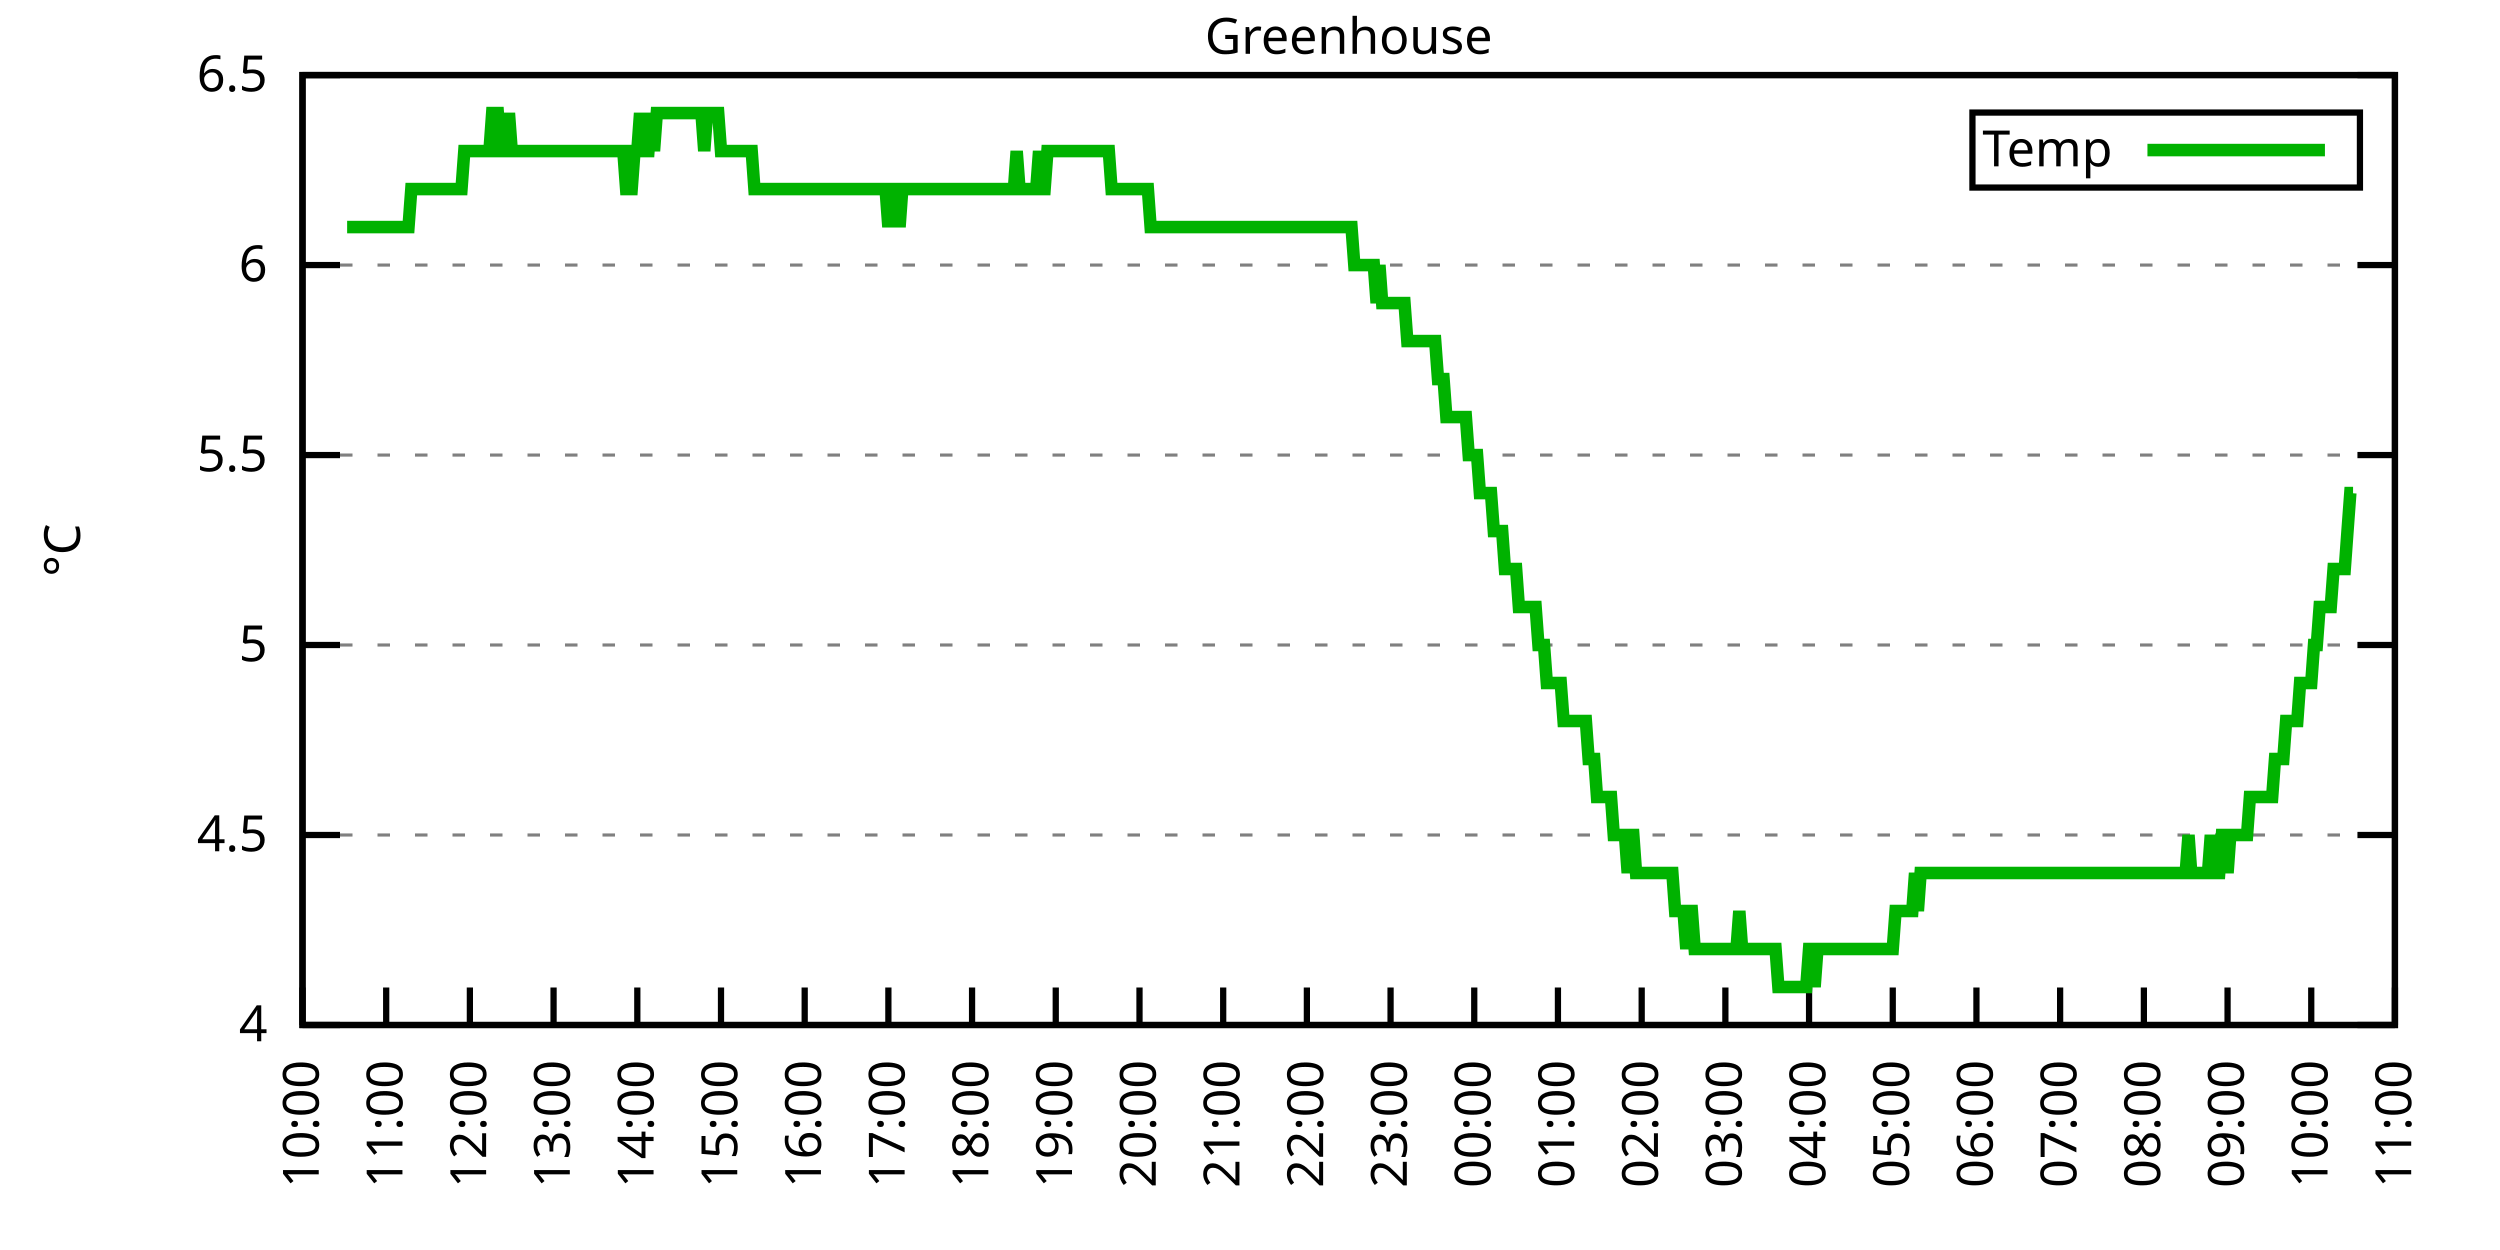
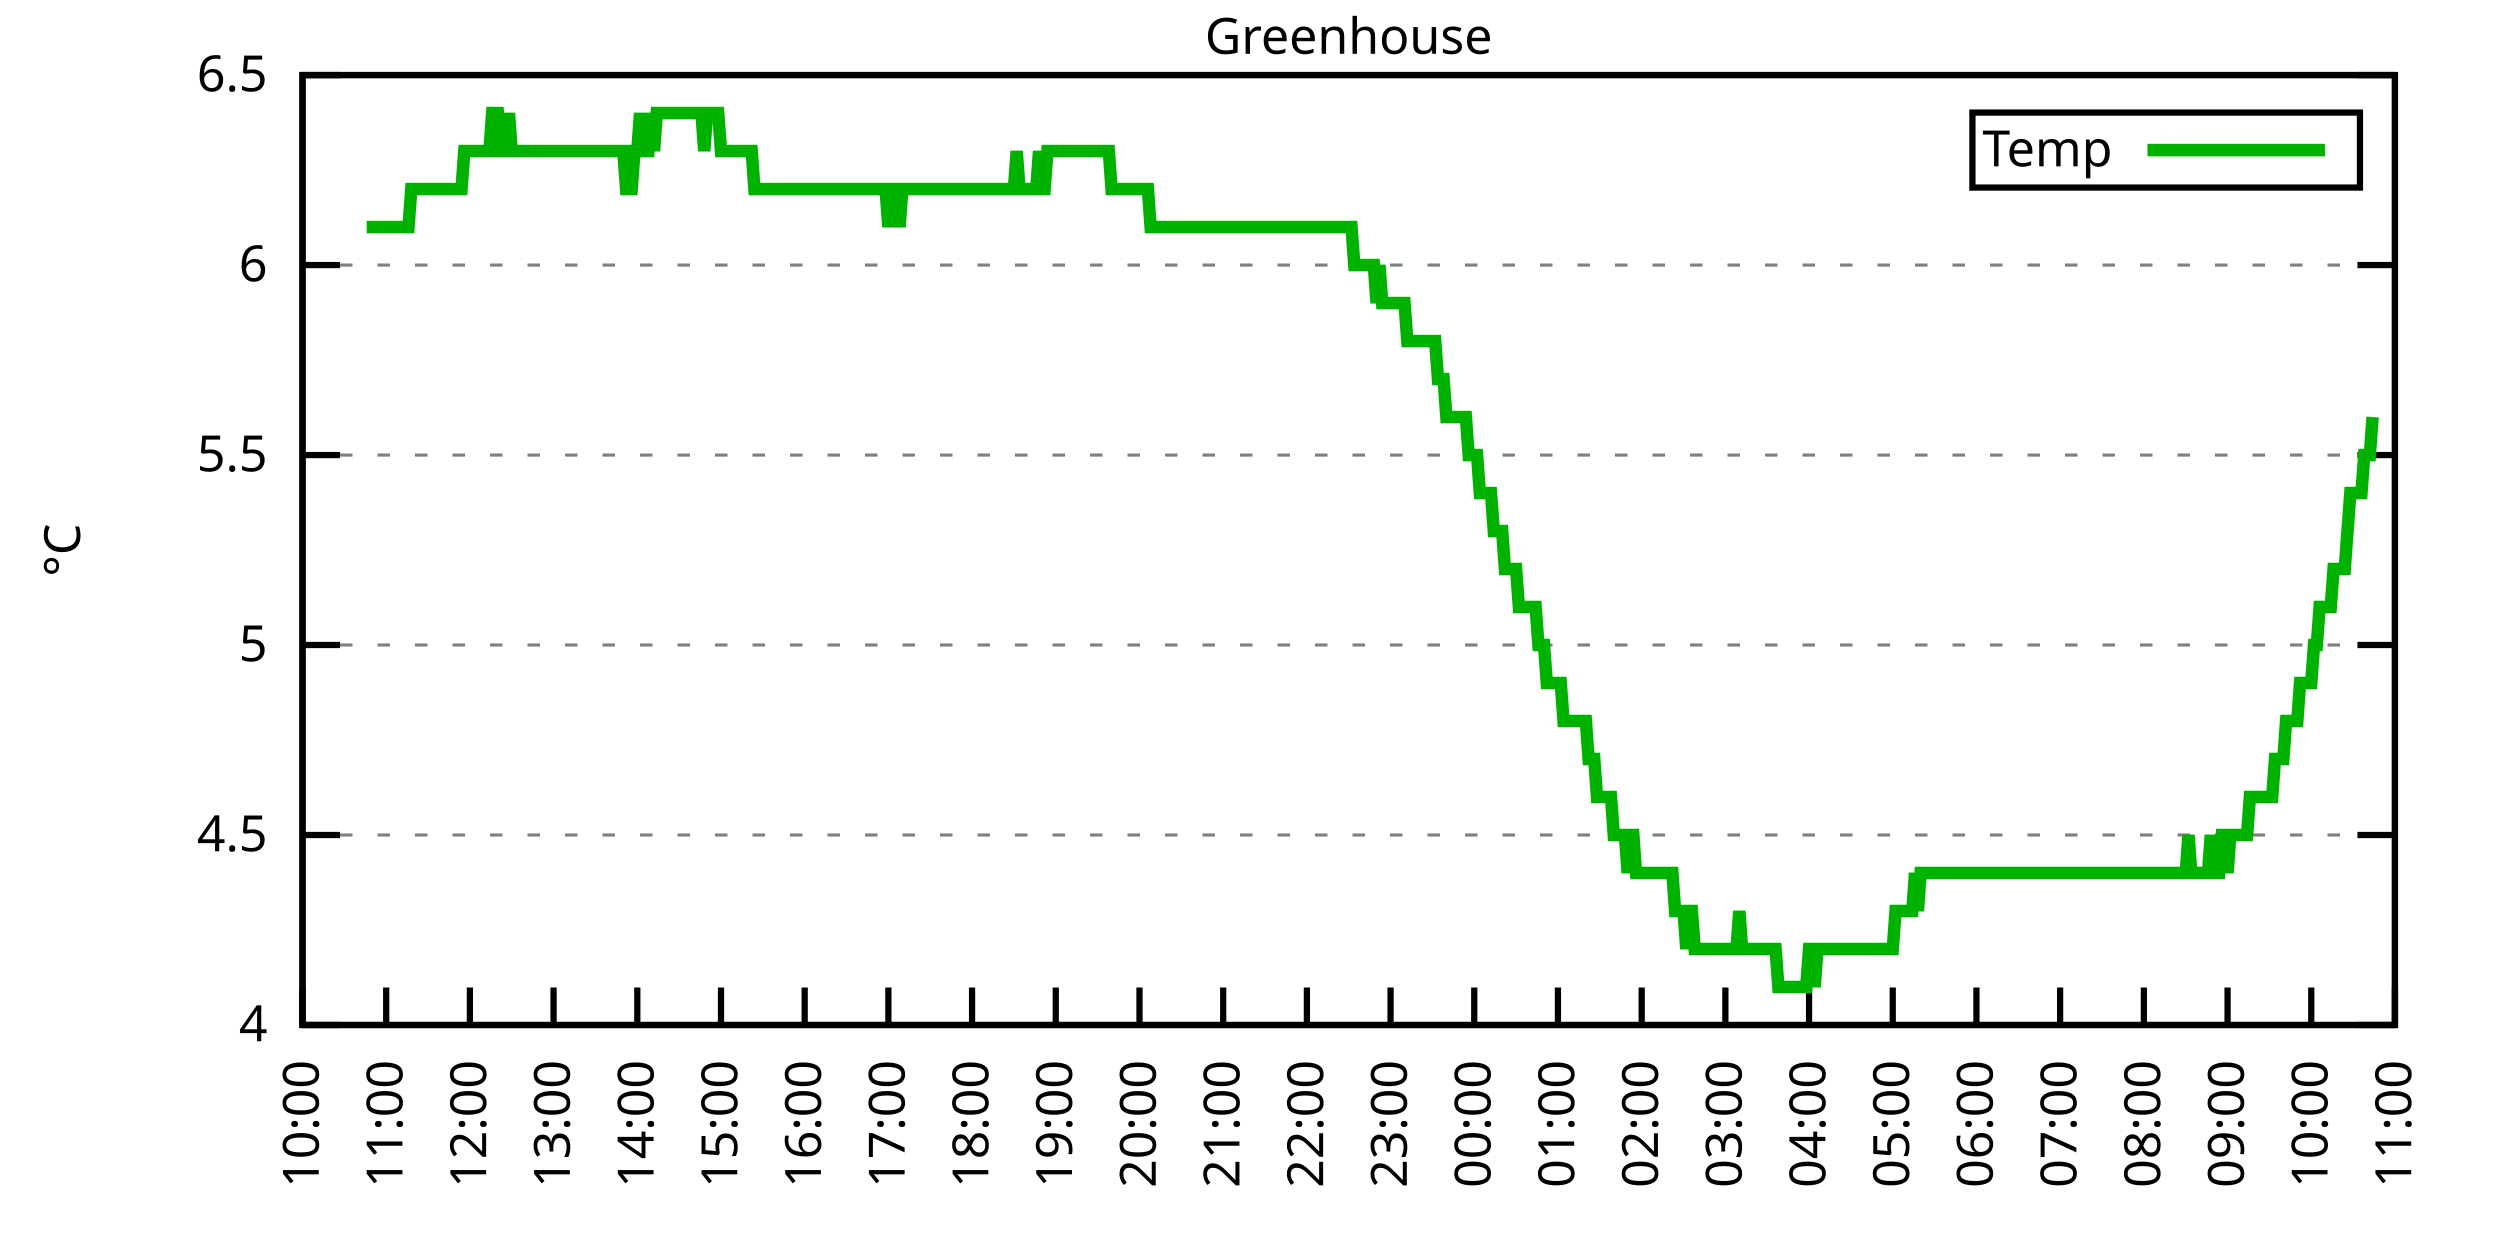
<svg xmlns="http://www.w3.org/2000/svg" xmlns:xlink="http://www.w3.org/1999/xlink" width="400" height="200" viewBox="0 0 400 200">
  <g id="gnuplot_canvas">
    <rect x="0" y="0" width="400" height="200" fill="none" />
    <defs>
      <circle id="gpDot" r="0.5" stroke-width="0.5" stroke="currentColor" />
      <path id="gpPt0" stroke-width="0.333" stroke="currentColor" d="M-1,0 h2 M0,-1 v2" />
      <path id="gpPt1" stroke-width="0.333" stroke="currentColor" d="M-1,-1 L1,1 M1,-1 L-1,1" />
      <path id="gpPt2" stroke-width="0.333" stroke="currentColor" d="M-1,0 L1,0 M0,-1 L0,1 M-1,-1 L1,1 M-1,1 L1,-1" />
      <rect id="gpPt3" stroke-width="0.333" stroke="currentColor" x="-1" y="-1" width="2" height="2" />
      <rect id="gpPt4" stroke-width="0.333" stroke="currentColor" fill="currentColor" x="-1" y="-1" width="2" height="2" />
      <circle id="gpPt5" stroke-width="0.333" stroke="currentColor" cx="0" cy="0" r="1" />
      <use xlink:href="#gpPt5" id="gpPt6" fill="currentColor" stroke="none" />
      <path id="gpPt7" stroke-width="0.333" stroke="currentColor" d="M0,-1.33 L-1.33,0.67 L1.33,0.67 z" />
      <use xlink:href="#gpPt7" id="gpPt8" fill="currentColor" stroke="none" />
      <use xlink:href="#gpPt7" id="gpPt9" stroke="currentColor" transform="rotate(180)" />
      <use xlink:href="#gpPt9" id="gpPt10" fill="currentColor" stroke="none" />
      <use xlink:href="#gpPt3" id="gpPt11" stroke="currentColor" transform="rotate(45)" />
      <use xlink:href="#gpPt11" id="gpPt12" fill="currentColor" stroke="none" />
      <path id="gpPt13" stroke-width="0.333" stroke="currentColor" d="M0,1.330 L1.265,0.411 L0.782,-1.067 L-0.782,-1.076 L-1.265,0.411 z" />
      <use xlink:href="#gpPt13" id="gpPt14" fill="currentColor" stroke="none" />
      <filter id="textbox" filterUnits="objectBoundingBox" x="0" y="0" height="1" width="1">
        <feFlood flood-color="white" flood-opacity="1" result="bgnd" />
        <feComposite in="SourceGraphic" in2="bgnd" operator="atop" />
      </filter>
      <filter id="greybox" filterUnits="objectBoundingBox" x="0" y="0" height="1" width="1">
        <feFlood flood-color="lightgrey" flood-opacity="1" result="grey" />
        <feComposite in="SourceGraphic" in2="grey" operator="atop" />
      </filter>
    </defs>
    <g fill="none" color="white" stroke="currentColor" stroke-width="1.00" stroke-linecap="butt" stroke-linejoin="miter">
</g>
    <g fill="none" color="black" stroke="currentColor" stroke-width="1.00" stroke-linecap="butt" stroke-linejoin="miter">
      <g stroke="none" shape-rendering="crispEdges">
        <polygon fill="rgb(255, 255, 255)" points="48.40,164.00 383.18,164.00 383.18,12.02 48.40,12.02 " />
      </g>
    </g>
    <g fill="none" color="black" stroke="currentColor" stroke-width="1.00" stroke-linecap="butt" stroke-linejoin="miter">
</g>
    <g fill="none" color="black" stroke="black" stroke-width="0.50" stroke-linecap="butt" stroke-linejoin="miter">
</g>
    <g fill="none" color="gray" stroke="currentColor" stroke-width="0.50" stroke-linecap="butt" stroke-linejoin="miter">
      <path stroke="gray" stroke-dasharray="2,4" class="gridline" d="M48.40,164.00 L383.19,164.00  " />
    </g>
    <g fill="none" color="gray" stroke="gray" stroke-width="1.00" stroke-linecap="butt" stroke-linejoin="miter">
</g>
    <g fill="none" color="black" stroke="currentColor" stroke-width="1.00" stroke-linecap="butt" stroke-linejoin="miter">
      <path stroke="black" d="M48.40,164.00 L54.40,164.00 M383.19,164.00 L377.19,164.00  " />
      <g transform="translate(42.80,166.60)" stroke="none" fill="black" font-family="Sans" font-size="8.00" text-anchor="end">
        <text>
          <tspan font-family="Sans"> 4</tspan>
        </text>
      </g>
    </g>
    <g fill="none" color="black" stroke="currentColor" stroke-width="1.00" stroke-linecap="butt" stroke-linejoin="miter">
</g>
    <g fill="none" color="black" stroke="black" stroke-width="0.50" stroke-linecap="butt" stroke-linejoin="miter">
</g>
    <g fill="none" color="gray" stroke="currentColor" stroke-width="0.50" stroke-linecap="butt" stroke-linejoin="miter">
      <path stroke="gray" stroke-dasharray="2,4" class="gridline" d="M48.40,133.60 L383.19,133.60  " />
    </g>
    <g fill="none" color="gray" stroke="gray" stroke-width="1.00" stroke-linecap="butt" stroke-linejoin="miter">
</g>
    <g fill="none" color="black" stroke="currentColor" stroke-width="1.00" stroke-linecap="butt" stroke-linejoin="miter">
      <path stroke="black" d="M48.40,133.60 L54.40,133.60 M383.19,133.60 L377.19,133.60  " />
      <g transform="translate(42.80,136.20)" stroke="none" fill="black" font-family="Sans" font-size="8.00" text-anchor="end">
        <text>
          <tspan font-family="Sans"> 4.5</tspan>
        </text>
      </g>
    </g>
    <g fill="none" color="black" stroke="currentColor" stroke-width="1.00" stroke-linecap="butt" stroke-linejoin="miter">
</g>
    <g fill="none" color="black" stroke="black" stroke-width="0.50" stroke-linecap="butt" stroke-linejoin="miter">
</g>
    <g fill="none" color="gray" stroke="currentColor" stroke-width="0.50" stroke-linecap="butt" stroke-linejoin="miter">
      <path stroke="gray" stroke-dasharray="2,4" class="gridline" d="M48.40,103.20 L383.19,103.20  " />
    </g>
    <g fill="none" color="gray" stroke="gray" stroke-width="1.00" stroke-linecap="butt" stroke-linejoin="miter">
</g>
    <g fill="none" color="black" stroke="currentColor" stroke-width="1.00" stroke-linecap="butt" stroke-linejoin="miter">
      <path stroke="black" d="M48.40,103.20 L54.40,103.20 M383.19,103.20 L377.19,103.20  " />
      <g transform="translate(42.80,105.80)" stroke="none" fill="black" font-family="Sans" font-size="8.00" text-anchor="end">
        <text>
          <tspan font-family="Sans"> 5</tspan>
        </text>
      </g>
    </g>
    <g fill="none" color="black" stroke="currentColor" stroke-width="1.00" stroke-linecap="butt" stroke-linejoin="miter">
</g>
    <g fill="none" color="black" stroke="black" stroke-width="0.50" stroke-linecap="butt" stroke-linejoin="miter">
</g>
    <g fill="none" color="gray" stroke="currentColor" stroke-width="0.50" stroke-linecap="butt" stroke-linejoin="miter">
      <path stroke="gray" stroke-dasharray="2,4" class="gridline" d="M48.40,72.81 L383.19,72.81  " />
    </g>
    <g fill="none" color="gray" stroke="gray" stroke-width="1.00" stroke-linecap="butt" stroke-linejoin="miter">
</g>
    <g fill="none" color="black" stroke="currentColor" stroke-width="1.00" stroke-linecap="butt" stroke-linejoin="miter">
      <path stroke="black" d="M48.40,72.81 L54.40,72.81 M383.19,72.81 L377.19,72.81  " />
      <g transform="translate(42.80,75.41)" stroke="none" fill="black" font-family="Sans" font-size="8.00" text-anchor="end">
        <text>
          <tspan font-family="Sans"> 5.5</tspan>
        </text>
      </g>
    </g>
    <g fill="none" color="black" stroke="currentColor" stroke-width="1.00" stroke-linecap="butt" stroke-linejoin="miter">
</g>
    <g fill="none" color="black" stroke="black" stroke-width="0.50" stroke-linecap="butt" stroke-linejoin="miter">
</g>
    <g fill="none" color="gray" stroke="currentColor" stroke-width="0.50" stroke-linecap="butt" stroke-linejoin="miter">
      <path stroke="gray" stroke-dasharray="2,4" class="gridline" d="M48.40,42.41 L383.19,42.41  " />
    </g>
    <g fill="none" color="gray" stroke="gray" stroke-width="1.00" stroke-linecap="butt" stroke-linejoin="miter">
</g>
    <g fill="none" color="black" stroke="currentColor" stroke-width="1.00" stroke-linecap="butt" stroke-linejoin="miter">
      <path stroke="black" d="M48.40,42.41 L54.40,42.41 M383.19,42.41 L377.19,42.41  " />
      <g transform="translate(42.80,45.01)" stroke="none" fill="black" font-family="Sans" font-size="8.00" text-anchor="end">
        <text>
          <tspan font-family="Sans"> 6</tspan>
        </text>
      </g>
    </g>
    <g fill="none" color="black" stroke="currentColor" stroke-width="1.00" stroke-linecap="butt" stroke-linejoin="miter">
</g>
    <g fill="none" color="black" stroke="black" stroke-width="0.50" stroke-linecap="butt" stroke-linejoin="miter">
</g>
    <g fill="none" color="gray" stroke="currentColor" stroke-width="0.50" stroke-linecap="butt" stroke-linejoin="miter">
      <path stroke="gray" stroke-dasharray="2,4" class="gridline" d="M48.40,12.01 L383.19,12.01  " />
    </g>
    <g fill="none" color="gray" stroke="gray" stroke-width="1.00" stroke-linecap="butt" stroke-linejoin="miter">
</g>
    <g fill="none" color="black" stroke="currentColor" stroke-width="1.00" stroke-linecap="butt" stroke-linejoin="miter">
      <path stroke="black" d="M48.40,12.01 L54.40,12.01 M383.19,12.01 L377.19,12.01  " />
      <g transform="translate(42.80,14.61)" stroke="none" fill="black" font-family="Sans" font-size="8.00" text-anchor="end">
        <text>
          <tspan font-family="Sans"> 6.5</tspan>
        </text>
      </g>
    </g>
    <g fill="none" color="black" stroke="currentColor" stroke-width="1.00" stroke-linecap="butt" stroke-linejoin="miter">
      <path stroke="black" d="M48.40,164.00 L48.40,158.00  " />
      <g transform="translate(51.00,169.60) rotate(270.00)" stroke="none" fill="black" font-family="Sans" font-size="8.00" text-anchor="end">
        <text>
          <tspan font-family="Sans">10:00</tspan>
        </text>
      </g>
    </g>
    <g fill="none" color="black" stroke="currentColor" stroke-width="1.00" stroke-linecap="butt" stroke-linejoin="miter">
      <path stroke="black" d="M61.79,164.00 L61.79,158.00  " />
      <g transform="translate(64.39,169.60) rotate(270.00)" stroke="none" fill="black" font-family="Sans" font-size="8.00" text-anchor="end">
        <text>
          <tspan font-family="Sans">11:00</tspan>
        </text>
      </g>
    </g>
    <g fill="none" color="black" stroke="currentColor" stroke-width="1.00" stroke-linecap="butt" stroke-linejoin="miter">
      <path stroke="black" d="M75.18,164.00 L75.18,158.00  " />
      <g transform="translate(77.78,169.60) rotate(270.00)" stroke="none" fill="black" font-family="Sans" font-size="8.00" text-anchor="end">
        <text>
          <tspan font-family="Sans">12:00</tspan>
        </text>
      </g>
    </g>
    <g fill="none" color="black" stroke="currentColor" stroke-width="1.00" stroke-linecap="butt" stroke-linejoin="miter">
      <path stroke="black" d="M88.57,164.00 L88.57,158.00  " />
      <g transform="translate(91.17,169.60) rotate(270.00)" stroke="none" fill="black" font-family="Sans" font-size="8.00" text-anchor="end">
        <text>
          <tspan font-family="Sans">13:00</tspan>
        </text>
      </g>
    </g>
    <g fill="none" color="black" stroke="currentColor" stroke-width="1.00" stroke-linecap="butt" stroke-linejoin="miter">
      <path stroke="black" d="M101.97,164.00 L101.97,158.00  " />
      <g transform="translate(104.57,169.60) rotate(270.00)" stroke="none" fill="black" font-family="Sans" font-size="8.00" text-anchor="end">
        <text>
          <tspan font-family="Sans">14:00</tspan>
        </text>
      </g>
    </g>
    <g fill="none" color="black" stroke="currentColor" stroke-width="1.00" stroke-linecap="butt" stroke-linejoin="miter">
      <path stroke="black" d="M115.36,164.00 L115.36,158.00  " />
      <g transform="translate(117.96,169.60) rotate(270.00)" stroke="none" fill="black" font-family="Sans" font-size="8.00" text-anchor="end">
        <text>
          <tspan font-family="Sans">15:00</tspan>
        </text>
      </g>
    </g>
    <g fill="none" color="black" stroke="currentColor" stroke-width="1.00" stroke-linecap="butt" stroke-linejoin="miter">
      <path stroke="black" d="M128.75,164.00 L128.75,158.00  " />
      <g transform="translate(131.35,169.60) rotate(270.00)" stroke="none" fill="black" font-family="Sans" font-size="8.00" text-anchor="end">
        <text>
          <tspan font-family="Sans">16:00</tspan>
        </text>
      </g>
    </g>
    <g fill="none" color="black" stroke="currentColor" stroke-width="1.00" stroke-linecap="butt" stroke-linejoin="miter">
      <path stroke="black" d="M142.14,164.00 L142.14,158.00  " />
      <g transform="translate(144.74,169.60) rotate(270.00)" stroke="none" fill="black" font-family="Sans" font-size="8.00" text-anchor="end">
        <text>
          <tspan font-family="Sans">17:00</tspan>
        </text>
      </g>
    </g>
    <g fill="none" color="black" stroke="currentColor" stroke-width="1.00" stroke-linecap="butt" stroke-linejoin="miter">
      <path stroke="black" d="M155.53,164.00 L155.53,158.00  " />
      <g transform="translate(158.13,169.60) rotate(270.00)" stroke="none" fill="black" font-family="Sans" font-size="8.00" text-anchor="end">
        <text>
          <tspan font-family="Sans">18:00</tspan>
        </text>
      </g>
    </g>
    <g fill="none" color="black" stroke="currentColor" stroke-width="1.00" stroke-linecap="butt" stroke-linejoin="miter">
      <path stroke="black" d="M168.92,164.00 L168.92,158.00  " />
      <g transform="translate(171.52,169.60) rotate(270.00)" stroke="none" fill="black" font-family="Sans" font-size="8.00" text-anchor="end">
        <text>
          <tspan font-family="Sans">19:00</tspan>
        </text>
      </g>
    </g>
    <g fill="none" color="black" stroke="currentColor" stroke-width="1.00" stroke-linecap="butt" stroke-linejoin="miter">
      <path stroke="black" d="M182.32,164.00 L182.32,158.00  " />
      <g transform="translate(184.92,169.60) rotate(270.00)" stroke="none" fill="black" font-family="Sans" font-size="8.00" text-anchor="end">
        <text>
          <tspan font-family="Sans">20:00</tspan>
        </text>
      </g>
    </g>
    <g fill="none" color="black" stroke="currentColor" stroke-width="1.00" stroke-linecap="butt" stroke-linejoin="miter">
      <path stroke="black" d="M195.71,164.00 L195.71,158.00  " />
      <g transform="translate(198.31,169.60) rotate(270.00)" stroke="none" fill="black" font-family="Sans" font-size="8.00" text-anchor="end">
        <text>
          <tspan font-family="Sans">21:00</tspan>
        </text>
      </g>
    </g>
    <g fill="none" color="black" stroke="currentColor" stroke-width="1.00" stroke-linecap="butt" stroke-linejoin="miter">
      <path stroke="black" d="M209.10,164.00 L209.10,158.00  " />
      <g transform="translate(211.70,169.60) rotate(270.00)" stroke="none" fill="black" font-family="Sans" font-size="8.00" text-anchor="end">
        <text>
          <tspan font-family="Sans">22:00</tspan>
        </text>
      </g>
    </g>
    <g fill="none" color="black" stroke="currentColor" stroke-width="1.00" stroke-linecap="butt" stroke-linejoin="miter">
      <path stroke="black" d="M222.49,164.00 L222.49,158.00  " />
      <g transform="translate(225.09,169.60) rotate(270.00)" stroke="none" fill="black" font-family="Sans" font-size="8.00" text-anchor="end">
        <text>
          <tspan font-family="Sans">23:00</tspan>
        </text>
      </g>
    </g>
    <g fill="none" color="black" stroke="currentColor" stroke-width="1.00" stroke-linecap="butt" stroke-linejoin="miter">
      <path stroke="black" d="M235.88,164.00 L235.88,158.00  " />
      <g transform="translate(238.48,169.60) rotate(270.00)" stroke="none" fill="black" font-family="Sans" font-size="8.00" text-anchor="end">
        <text>
          <tspan font-family="Sans">00:00</tspan>
        </text>
      </g>
    </g>
    <g fill="none" color="black" stroke="currentColor" stroke-width="1.00" stroke-linecap="butt" stroke-linejoin="miter">
      <path stroke="black" d="M249.27,164.00 L249.27,158.00  " />
      <g transform="translate(251.87,169.60) rotate(270.00)" stroke="none" fill="black" font-family="Sans" font-size="8.00" text-anchor="end">
        <text>
          <tspan font-family="Sans">01:00</tspan>
        </text>
      </g>
    </g>
    <g fill="none" color="black" stroke="currentColor" stroke-width="1.00" stroke-linecap="butt" stroke-linejoin="miter">
      <path stroke="black" d="M262.67,164.00 L262.67,158.00  " />
      <g transform="translate(265.27,169.60) rotate(270.00)" stroke="none" fill="black" font-family="Sans" font-size="8.00" text-anchor="end">
        <text>
          <tspan font-family="Sans">02:00</tspan>
        </text>
      </g>
    </g>
    <g fill="none" color="black" stroke="currentColor" stroke-width="1.00" stroke-linecap="butt" stroke-linejoin="miter">
      <path stroke="black" d="M276.06,164.00 L276.06,158.00  " />
      <g transform="translate(278.66,169.60) rotate(270.00)" stroke="none" fill="black" font-family="Sans" font-size="8.00" text-anchor="end">
        <text>
          <tspan font-family="Sans">03:00</tspan>
        </text>
      </g>
    </g>
    <g fill="none" color="black" stroke="currentColor" stroke-width="1.00" stroke-linecap="butt" stroke-linejoin="miter">
      <path stroke="black" d="M289.45,164.00 L289.45,158.00  " />
      <g transform="translate(292.05,169.60) rotate(270.00)" stroke="none" fill="black" font-family="Sans" font-size="8.00" text-anchor="end">
        <text>
          <tspan font-family="Sans">04:00</tspan>
        </text>
      </g>
    </g>
    <g fill="none" color="black" stroke="currentColor" stroke-width="1.00" stroke-linecap="butt" stroke-linejoin="miter">
      <path stroke="black" d="M302.84,164.00 L302.84,158.00  " />
      <g transform="translate(305.44,169.60) rotate(270.00)" stroke="none" fill="black" font-family="Sans" font-size="8.00" text-anchor="end">
        <text>
          <tspan font-family="Sans">05:00</tspan>
        </text>
      </g>
    </g>
    <g fill="none" color="black" stroke="currentColor" stroke-width="1.00" stroke-linecap="butt" stroke-linejoin="miter">
      <path stroke="black" d="M316.23,164.00 L316.23,158.00  " />
      <g transform="translate(318.83,169.60) rotate(270.00)" stroke="none" fill="black" font-family="Sans" font-size="8.00" text-anchor="end">
        <text>
          <tspan font-family="Sans">06:00</tspan>
        </text>
      </g>
    </g>
    <g fill="none" color="black" stroke="currentColor" stroke-width="1.00" stroke-linecap="butt" stroke-linejoin="miter">
      <path stroke="black" d="M329.62,164.00 L329.62,158.00  " />
      <g transform="translate(332.22,169.60) rotate(270.00)" stroke="none" fill="black" font-family="Sans" font-size="8.00" text-anchor="end">
        <text>
          <tspan font-family="Sans">07:00</tspan>
        </text>
      </g>
    </g>
    <g fill="none" color="black" stroke="currentColor" stroke-width="1.00" stroke-linecap="butt" stroke-linejoin="miter">
      <path stroke="black" d="M343.02,164.00 L343.02,158.00  " />
      <g transform="translate(345.62,169.60) rotate(270.00)" stroke="none" fill="black" font-family="Sans" font-size="8.00" text-anchor="end">
        <text>
          <tspan font-family="Sans">08:00</tspan>
        </text>
      </g>
    </g>
    <g fill="none" color="black" stroke="currentColor" stroke-width="1.00" stroke-linecap="butt" stroke-linejoin="miter">
      <path stroke="black" d="M356.41,164.00 L356.41,158.00  " />
      <g transform="translate(359.01,169.60) rotate(270.00)" stroke="none" fill="black" font-family="Sans" font-size="8.00" text-anchor="end">
        <text>
          <tspan font-family="Sans">09:00</tspan>
        </text>
      </g>
    </g>
    <g fill="none" color="black" stroke="currentColor" stroke-width="1.00" stroke-linecap="butt" stroke-linejoin="miter">
      <path stroke="black" d="M369.80,164.00 L369.80,158.00  " />
      <g transform="translate(372.40,169.60) rotate(270.00)" stroke="none" fill="black" font-family="Sans" font-size="8.00" text-anchor="end">
        <text>
          <tspan font-family="Sans">10:00</tspan>
        </text>
      </g>
    </g>
    <g fill="none" color="black" stroke="currentColor" stroke-width="1.00" stroke-linecap="butt" stroke-linejoin="miter">
      <path stroke="black" d="M383.19,164.00 L383.19,158.00  " />
      <g transform="translate(385.79,169.60) rotate(270.00)" stroke="none" fill="black" font-family="Sans" font-size="8.00" text-anchor="end">
        <text>
          <tspan font-family="Sans">11:00</tspan>
        </text>
      </g>
    </g>
    <g fill="none" color="black" stroke="currentColor" stroke-width="1.00" stroke-linecap="butt" stroke-linejoin="miter">
</g>
    <g fill="none" color="black" stroke="currentColor" stroke-width="1.00" stroke-linecap="butt" stroke-linejoin="miter">
      <path stroke="black" d="M48.40,12.01 L48.40,164.00 L383.19,164.00 L383.19,12.01 L48.40,12.01 Z  " />
    </g>
    <g fill="none" color="black" stroke="currentColor" stroke-width="1.00" stroke-linecap="butt" stroke-linejoin="miter">
</g>
    <g fill="none" color="black" stroke="currentColor" stroke-width="1.00" stroke-linecap="butt" stroke-linejoin="miter">
      <path stroke="black" d="M315.59,30.01 L315.59,18.01 L377.59,18.01 L377.59,30.01 L315.59,30.01 Z  " />
    </g>
    <g id="Greenhouse_plot_1">
      <g fill="none" color="white" stroke="black" stroke-width="2.00" stroke-linecap="butt" stroke-linejoin="miter">
</g>
      <g fill="none" color="black" stroke="currentColor" stroke-width="2.00" stroke-linecap="butt" stroke-linejoin="miter">
        <g transform="translate(337.99,26.61)" stroke="none" fill="black" font-family="Sans" font-size="8.00" text-anchor="end">
          <text>
            <tspan font-family="Sans">Temp</tspan>
          </text>
        </g>
      </g>
      <g fill="none" color="black" stroke="currentColor" stroke-width="2.00" stroke-linecap="butt" stroke-linejoin="miter">
-         <path stroke="rgb(  0, 178,   0)" d="M343.59,24.01 L371.99,24.01 M55.54,36.33 L55.99,36.33 L56.43,36.33 L56.88,36.33 L57.33,36.33 L57.77,36.33   L58.22,36.33 L58.67,36.33 L59.11,36.33 L59.56,36.33 L60.01,36.33 L60.45,36.33 L60.90,36.33 L61.35,36.33   L61.79,36.33 L62.24,36.33 L62.68,36.33 L63.13,36.33 L63.58,36.33 L64.02,36.33 L64.47,36.33 L64.92,36.33   L65.36,36.33 L65.81,30.25 L66.26,30.25 L66.70,30.25 L67.15,30.25 L67.59,30.25 L68.04,30.25 L68.49,30.25   L68.93,30.25 L69.38,30.25 L69.83,30.25 L70.27,30.25 L70.72,30.25 L71.17,30.25 L71.61,30.25 L72.06,30.25   L72.50,30.25 L72.95,30.25 L73.40,30.25 L73.84,30.25 L74.29,24.17 L74.51,24.17 L75.18,24.17 L75.63,24.17   L76.08,24.17 L76.52,24.17 L76.97,24.17 L77.42,24.17 L77.86,24.17 L78.31,24.17 L78.75,18.09 L79.20,18.09   L79.65,18.09 L80.09,24.17 L80.54,24.17 L80.99,24.17 L81.43,18.09 L81.88,24.17 L82.33,24.17 L82.77,24.17   L83.22,24.17 L83.66,24.17 L84.11,24.17 L84.56,24.17 L85.00,24.17 L85.45,24.17 L85.90,24.17 L86.34,24.17   L86.79,24.17 L87.24,24.17 L87.68,24.17 L88.13,24.17 L88.57,24.17 L89.02,24.17 L89.47,24.17 L89.91,24.17   L90.36,24.17 L90.81,24.17 L91.25,24.17 L91.70,24.17 L92.15,24.17 L92.59,24.17 L93.04,24.17 L93.49,24.17   L93.93,24.17 L94.38,24.17 L94.82,24.17 L95.27,24.17 L95.72,24.17 L96.16,24.17 L96.61,24.17 L97.06,24.17   L97.50,24.17 L97.95,24.17 L98.40,24.17 L98.84,24.17 L99.29,24.17 L99.73,24.17 L100.18,30.25 L100.63,30.25   L101.07,30.25 L101.52,24.17 L101.97,24.17 L102.41,18.09 L102.86,24.17 L103.31,24.17 L103.75,24.17 L104.20,18.09   L104.64,24.17 L105.09,18.09 L105.54,18.09 L105.98,18.09 L106.43,18.09 L106.88,18.09 L107.32,18.09 L107.77,18.09   L108.22,18.09 L108.66,18.09 L109.11,18.09 L109.55,18.09 L110.00,18.09 L110.45,18.09 L110.89,18.09 L111.34,18.09   L111.79,18.09 L112.23,18.09 L112.68,24.17 L113.13,18.09 L113.57,18.09 L114.02,18.09 L114.47,18.09 L114.91,18.09   L115.36,24.17 L115.80,24.17 L116.25,24.17 L116.70,24.17 L117.14,24.17 L117.59,24.17 L118.04,24.17 L118.48,24.17   L118.93,24.17 L119.38,24.17 L119.82,24.17 L120.27,24.17 L120.71,30.25 L121.16,30.25 L121.61,30.25 L122.05,30.25   L122.50,30.25 L122.95,30.25 L123.39,30.25 L123.84,30.25 L124.29,30.25 L124.73,30.25 L125.18,30.25 L125.62,30.25   L126.07,30.25 L126.52,30.25 L126.96,30.25 L127.41,30.25 L127.86,30.25 L128.30,30.25 L128.75,30.25 L129.20,30.25   L129.64,30.25 L130.09,30.25 L130.54,30.25 L130.98,30.25 L131.43,30.25 L131.87,30.25 L132.32,30.25 L132.77,30.25   L133.21,30.25 L133.66,30.25 L134.11,30.25 L134.55,30.25 L135.00,30.25 L135.45,30.25 L135.89,30.25 L136.34,30.25   L136.78,30.25 L137.23,30.25 L137.68,30.25 L138.12,30.25 L138.57,30.25 L139.02,30.25 L139.46,30.25 L139.91,30.25   L140.36,30.25 L140.80,30.25 L141.25,30.25 L141.69,30.25 L142.14,36.33 L142.59,30.25 L143.03,30.25 L143.48,30.25   L143.93,36.33 L144.37,30.25 L144.82,30.25 L145.27,30.25 L145.71,30.25 L146.16,30.25 L146.61,30.25 L147.05,30.25   L147.50,30.25 L147.94,30.25 L148.39,30.25 L148.84,30.25 L149.28,30.25 L149.73,30.25 L150.18,30.25 L150.62,30.25   L151.07,30.25 L151.52,30.25 L151.96,30.25 L152.41,30.25 L152.85,30.25 L153.30,30.25 L153.75,30.25 L154.19,30.25   L154.64,30.25 L155.09,30.25 L155.53,30.25 L155.98,30.25 L156.43,30.25 L156.87,30.25 L157.32,30.25 L157.76,30.25   L158.21,30.25 L158.66,30.25 L159.10,30.25 L159.55,30.25 L160.00,30.25 L160.44,30.25 L160.89,30.25 L161.34,30.25   L161.78,30.25 L162.23,30.25 L162.67,24.17 L163.12,30.25 L163.57,30.25 L164.01,30.25 L164.46,30.25 L164.91,30.25   L165.35,30.25 L165.80,30.25 L166.25,24.17 L166.69,30.25 L167.14,30.25 L167.59,24.17 L168.03,24.17 L168.48,24.17   L168.92,24.17 L169.37,24.17 L169.82,24.17 L170.26,24.17 L170.71,24.17 L171.16,24.17 L171.60,24.17 L172.05,24.17   L172.50,24.17 L172.94,24.17 L173.39,24.17 L173.83,24.17 L174.28,24.17 L174.73,24.17 L175.17,24.17 L175.62,24.17   L176.07,24.17 L176.51,24.17 L176.96,24.17 L177.41,24.17 L177.85,30.25 L178.30,30.25 L178.74,30.25 L179.19,30.25   L179.64,30.25 L180.08,30.25 L180.53,30.25 L180.98,30.25 L181.42,30.25 L181.87,30.25 L182.32,30.25 L182.76,30.25   L183.21,30.25 L183.66,30.25 L184.10,36.33 L184.55,36.33 L184.99,36.33 L185.44,36.33 L185.89,36.33 L186.33,36.33   L186.78,36.33 L187.23,36.33 L187.67,36.33 L188.12,36.33 L188.57,36.33 L189.01,36.33 L189.46,36.33 L189.90,36.33   L190.35,36.33 L190.80,36.33 L191.24,36.33 L191.69,36.33 L192.14,36.33 L192.58,36.33 L193.03,36.33 L193.48,36.33   L193.92,36.33 L194.37,36.33 L194.81,36.33 L195.26,36.33 L195.71,36.33 L196.15,36.33 L196.60,36.33 L197.05,36.33   L197.49,36.33 L197.94,36.33 L198.39,36.33 L198.83,36.33 L199.28,36.33 L199.73,36.33 L200.17,36.33 L200.62,36.33   L201.06,36.33 L201.51,36.33 L201.96,36.33 L202.40,36.33 L202.85,36.33 L203.30,36.33 L203.74,36.33 L204.19,36.33   L204.64,36.33 L205.08,36.33 L205.53,36.33 L205.97,36.33 L206.42,36.33 L206.87,36.33 L207.31,36.33 L207.76,36.33   L208.21,36.33 L208.65,36.33 L209.10,36.33 L209.55,36.33 L209.99,36.33 L210.44,36.33 L210.88,36.33 L211.33,36.33   L211.78,36.33 L212.22,36.33 L212.67,36.33 L213.12,36.33 L213.56,36.33 L214.01,36.33 L214.46,36.33 L214.90,36.33   L215.35,36.33 L215.80,36.33 L216.24,36.33 L216.69,42.41 L217.13,42.41 L217.58,42.41 L218.03,42.41 L218.47,42.41   L218.92,42.41 L219.37,42.41 L219.81,42.41 L220.26,48.49 L220.71,42.41 L221.15,48.49 L221.60,48.49 L222.04,48.49   L222.49,48.49 L222.94,48.49 L223.38,48.49 L223.83,48.49 L224.28,48.49 L224.72,48.49 L225.17,54.57 L225.62,54.57   L226.06,54.57 L226.51,54.57 L226.95,54.57 L227.40,54.57 L227.85,54.57 L228.29,54.57 L228.74,54.57 L229.19,54.57   L229.63,54.57 L230.08,60.65 L230.53,60.65 L230.97,60.65 L231.42,66.73 L231.86,66.73 L232.31,66.73 L232.76,66.73   L233.20,66.73 L233.65,66.73 L234.10,66.73 L234.54,66.73 L234.99,72.81 L235.44,72.81 L235.88,72.81 L236.33,72.81   L236.78,78.89 L237.22,78.89 L237.67,78.89 L238.11,78.89 L238.56,78.89 L239.01,84.97 L239.45,84.97 L239.90,84.97   L240.35,84.97 L240.79,91.04 L241.24,91.04 L241.69,91.04 L242.13,91.04 L242.58,91.04 L243.02,97.12 L243.47,97.12   L243.92,97.12 L244.36,97.12 L244.81,97.12 L245.26,97.12 L245.70,97.12 L246.15,103.20 L246.60,103.20 L247.04,103.20   L247.49,109.28 L247.93,109.28 L248.38,109.28 L248.83,109.28 L249.27,109.28 L249.72,109.28 L250.17,115.36 L250.61,115.36   L251.06,115.36 L251.51,115.36 L251.95,115.36 L252.40,115.36 L252.85,115.36 L253.29,115.36 L253.74,115.36 L254.18,121.44   L254.63,121.44 L255.08,121.44 L255.52,127.52 L255.97,127.52 L256.42,127.52 L256.86,127.52 L257.31,127.52 L257.76,127.52   L258.20,133.60 L258.65,133.60 L259.09,133.60 L259.54,133.60 L259.99,133.60 L260.43,139.68 L260.88,133.60 L261.33,133.60   L261.77,139.68 L262.22,139.68 L262.67,139.68 L263.11,139.68 L263.56,139.68 L264.00,139.68 L264.45,139.68 L264.90,139.68   L265.34,139.68 L265.79,139.68 L266.24,139.68 L266.68,139.68 L267.13,139.68 L267.58,139.68 L268.02,145.76 L268.47,145.76   L268.92,145.76 L269.36,145.76 L269.81,151.84 L270.25,145.76 L270.70,145.76 L271.15,151.84 L271.59,151.84 L272.04,151.84   L272.49,151.84 L272.93,151.84 L273.38,151.84 L273.83,151.84 L274.27,151.84 L274.72,151.84 L275.16,151.84 L275.61,151.84   L276.06,151.84 L276.50,151.84 L276.95,151.84 L277.40,151.84 L277.84,151.84 L278.29,145.76 L278.74,151.84 L279.18,151.84   L279.63,151.84 L280.07,151.84 L280.52,151.84 L280.97,151.84 L281.41,151.84 L281.86,151.84 L282.31,151.84 L282.75,151.84   L283.20,151.84 L283.65,151.84 L284.09,151.84 L284.54,157.92 L284.98,157.92 L285.43,157.92 L285.88,157.92 L286.32,157.92   L286.77,157.92 L287.22,157.92 L287.66,157.92 L288.11,157.92 L288.56,157.92 L289.00,157.92 L289.45,151.84 L289.90,151.84   L290.34,157.92 L290.79,151.84 L291.23,151.84 L291.68,151.84 L292.13,151.84 L292.57,151.84 L293.02,151.84 L293.47,151.84   L293.91,151.84 L294.36,151.84 L294.81,151.84 L295.25,151.84 L295.70,151.84 L296.14,151.84 L296.59,151.84 L297.04,151.84   L297.48,151.84 L297.93,151.84 L298.38,151.84 L298.82,151.84 L299.27,151.84 L299.72,151.84 L300.16,151.84 L300.61,151.84   L301.05,151.84 L301.50,151.84 L301.95,151.84 L302.39,151.84 L302.84,151.84 L303.29,145.76 L303.73,145.76 L304.18,145.76   L304.63,145.76 L305.07,145.76 L305.52,145.76 L305.97,145.76 L306.41,139.68 L306.86,145.76 L307.30,139.68 L307.75,139.68   L308.20,139.68 L308.64,139.68 L309.09,139.68 L309.54,139.68 L309.98,139.68 L310.43,139.68 L310.88,139.68 L311.32,139.68   L311.77,139.68 L312.21,139.68 L312.66,139.68 L313.11,139.68 L313.55,139.68 L314.00,139.68 L314.45,139.68 L314.89,139.68   L315.34,139.68 L315.79,139.68 L316.23,139.68 L316.68,139.68 L317.12,139.68 L317.57,139.68 L318.02,139.68 L318.46,139.68   L318.91,139.68 L319.36,139.68 L319.80,139.68 L320.25,139.68 L320.70,139.68 L321.14,139.68 L321.59,139.68 L322.04,139.68   L322.48,139.68 L322.93,139.68 L323.37,139.68 L323.82,139.68 L324.27,139.68 L324.71,139.68 L325.16,139.68 L325.61,139.68   L326.05,139.68 L326.50,139.68 L326.95,139.68 L327.39,139.68 L327.84,139.68 L328.28,139.68 L328.73,139.68 L329.18,139.68   L329.62,139.68 L330.07,139.68 L330.52,139.68 L330.96,139.68 L331.41,139.68 L331.86,139.68 L332.30,139.68 L332.75,139.68   L333.19,139.68 L333.64,139.68 L334.09,139.68 L334.53,139.68 L334.98,139.68 L335.43,139.68 L335.87,139.68 L336.32,139.68   L336.77,139.68 L337.21,139.68 L337.66,139.68 L338.10,139.68 L338.55,139.68 L339.00,139.68 L339.44,139.68 L339.89,139.68   L340.34,139.68 L340.78,139.68 L341.23,139.68 L341.68,139.68 L342.12,139.68 L342.57,139.68 L343.02,139.68 L343.46,139.68   L343.91,139.68 L344.35,139.68 L344.80,139.68 L345.25,139.68 L345.69,139.68 L346.14,139.68 L346.59,139.68 L347.03,139.68   L347.48,139.68 L347.93,139.68 L348.37,139.68 L348.82,139.68 L349.26,139.68 L349.71,139.68 L350.16,133.60 L350.60,139.68   L351.05,139.68 L351.50,139.68 L351.94,139.68 L352.39,139.68 L352.84,139.68 L353.28,139.68 L353.73,133.60 L354.17,139.68   L354.62,139.68 L355.07,139.68 L355.51,133.60 L355.96,133.60 L356.41,139.68 L356.85,133.60 L357.30,133.60 L357.75,133.60   L358.19,133.60 L358.64,133.60 L359.09,133.60 L359.53,133.60 L359.98,127.52 L360.42,127.52 L360.87,127.52 L361.32,127.52   L361.76,127.52 L362.21,127.52 L362.66,127.52 L363.10,127.52 L363.55,127.52 L364.00,121.44 L364.44,121.44 L364.89,121.44   L365.33,121.44 L365.78,115.36 L366.23,115.36 L366.67,115.36 L367.12,115.36 L367.57,115.36 L368.01,109.28 L368.46,109.28   L368.91,109.28 L369.35,109.28 L369.80,109.28 L370.24,103.20 L370.69,103.20 L371.14,97.12 L371.58,97.12 L372.03,97.12   L372.48,97.12 L372.92,97.12 L373.37,91.04 L373.82,91.04 L374.26,91.04 L374.71,91.04 L375.16,91.04 L375.60,84.97   L376.05,78.89 L376.49,78.89  " />
+         <path stroke="rgb(  0, 178,   0)" d="M343.59,24.01 L371.99,24.01 M58.67,36.33 L59.11,36.33 L59.56,36.33 L60.01,36.33 L60.45,36.33 L60.90,36.33   L61.35,36.33 L61.79,36.33 L62.24,36.33 L62.68,36.33 L63.13,36.33 L63.58,36.33 L64.02,36.33 L64.47,36.33   L64.92,36.33 L65.36,36.33 L65.81,30.25 L66.26,30.25 L66.70,30.25 L67.15,30.25 L67.59,30.25 L68.04,30.25   L68.49,30.25 L68.93,30.25 L69.38,30.25 L69.83,30.25 L70.27,30.25 L70.72,30.25 L71.17,30.25 L71.61,30.25   L72.06,30.25 L72.50,30.25 L72.95,30.25 L73.40,30.25 L73.84,30.25 L74.29,24.17 L74.51,24.17 L75.18,24.17   L75.63,24.17 L76.08,24.17 L76.52,24.17 L76.97,24.17 L77.42,24.17 L77.86,24.17 L78.31,24.17 L78.75,18.09   L79.20,18.09 L79.65,18.09 L80.09,24.17 L80.54,24.17 L80.99,24.17 L81.43,18.09 L81.88,24.17 L82.33,24.17   L82.77,24.17 L83.22,24.17 L83.66,24.17 L84.11,24.17 L84.56,24.17 L85.00,24.17 L85.45,24.17 L85.90,24.17   L86.34,24.17 L86.79,24.17 L87.24,24.17 L87.68,24.17 L88.13,24.17 L88.57,24.17 L89.02,24.17 L89.47,24.17   L89.91,24.17 L90.36,24.17 L90.81,24.17 L91.25,24.17 L91.70,24.17 L92.15,24.17 L92.59,24.17 L93.04,24.17   L93.49,24.17 L93.93,24.17 L94.38,24.17 L94.82,24.17 L95.27,24.17 L95.72,24.17 L96.16,24.17 L96.61,24.17   L97.06,24.17 L97.50,24.17 L97.95,24.17 L98.40,24.17 L98.84,24.17 L99.29,24.17 L99.73,24.17 L100.18,30.25   L100.63,30.25 L101.07,30.25 L101.52,24.17 L101.97,24.17 L102.41,18.09 L102.86,24.17 L103.31,24.17 L103.75,24.17   L104.20,18.09 L104.64,24.17 L105.09,18.09 L105.54,18.09 L105.98,18.09 L106.43,18.09 L106.88,18.09 L107.32,18.09   L107.77,18.09 L108.22,18.09 L108.66,18.09 L109.11,18.09 L109.55,18.09 L110.00,18.09 L110.45,18.09 L110.89,18.09   L111.34,18.09 L111.79,18.09 L112.23,18.09 L112.68,24.17 L113.13,18.09 L113.57,18.09 L114.02,18.09 L114.47,18.09   L114.91,18.09 L115.36,24.17 L115.80,24.17 L116.25,24.17 L116.70,24.17 L117.14,24.17 L117.59,24.17 L118.04,24.17   L118.48,24.17 L118.93,24.17 L119.38,24.17 L119.82,24.17 L120.27,24.17 L120.71,30.25 L121.16,30.25 L121.61,30.25   L122.05,30.25 L122.50,30.25 L122.95,30.25 L123.39,30.25 L123.84,30.25 L124.29,30.25 L124.73,30.25 L125.18,30.25   L125.62,30.25 L126.07,30.25 L126.52,30.25 L126.96,30.25 L127.41,30.25 L127.86,30.25 L128.30,30.25 L128.75,30.25   L129.20,30.25 L129.64,30.25 L130.09,30.25 L130.54,30.25 L130.98,30.25 L131.43,30.25 L131.87,30.25 L132.32,30.25   L132.77,30.25 L133.21,30.25 L133.66,30.25 L134.11,30.25 L134.55,30.25 L135.00,30.25 L135.45,30.25 L135.89,30.25   L136.34,30.25 L136.78,30.25 L137.23,30.25 L137.68,30.25 L138.12,30.25 L138.57,30.25 L139.02,30.25 L139.46,30.25   L139.91,30.25 L140.36,30.25 L140.80,30.25 L141.25,30.25 L141.69,30.25 L142.14,36.33 L142.59,30.25 L143.03,30.25   L143.48,30.25 L143.93,36.33 L144.37,30.25 L144.82,30.25 L145.27,30.25 L145.71,30.25 L146.16,30.25 L146.61,30.25   L147.05,30.25 L147.50,30.25 L147.94,30.25 L148.39,30.25 L148.84,30.25 L149.28,30.25 L149.73,30.25 L150.18,30.25   L150.62,30.25 L151.07,30.25 L151.52,30.25 L151.96,30.25 L152.41,30.25 L152.85,30.25 L153.30,30.25 L153.75,30.25   L154.19,30.25 L154.64,30.25 L155.09,30.25 L155.53,30.25 L155.98,30.25 L156.43,30.25 L156.87,30.25 L157.32,30.25   L157.76,30.25 L158.21,30.25 L158.66,30.25 L159.10,30.25 L159.55,30.25 L160.00,30.25 L160.44,30.25 L160.89,30.25   L161.34,30.25 L161.78,30.25 L162.23,30.25 L162.67,24.17 L163.12,30.25 L163.57,30.25 L164.01,30.25 L164.46,30.25   L164.91,30.25 L165.35,30.25 L165.80,30.25 L166.25,24.17 L166.69,30.25 L167.14,30.25 L167.59,24.17 L168.03,24.17   L168.48,24.17 L168.92,24.17 L169.37,24.17 L169.82,24.17 L170.26,24.17 L170.71,24.17 L171.16,24.17 L171.60,24.17   L172.05,24.17 L172.50,24.17 L172.94,24.17 L173.39,24.17 L173.83,24.17 L174.28,24.17 L174.73,24.17 L175.17,24.17   L175.62,24.17 L176.07,24.17 L176.51,24.17 L176.96,24.17 L177.41,24.17 L177.85,30.25 L178.30,30.25 L178.74,30.25   L179.19,30.25 L179.64,30.25 L180.08,30.25 L180.53,30.25 L180.98,30.25 L181.42,30.25 L181.87,30.25 L182.32,30.25   L182.76,30.25 L183.21,30.25 L183.66,30.25 L184.10,36.33 L184.55,36.33 L184.99,36.33 L185.44,36.33 L185.89,36.33   L186.33,36.33 L186.78,36.33 L187.23,36.33 L187.67,36.33 L188.12,36.33 L188.57,36.33 L189.01,36.33 L189.46,36.33   L189.90,36.33 L190.35,36.33 L190.80,36.33 L191.24,36.33 L191.69,36.33 L192.14,36.33 L192.58,36.33 L193.03,36.33   L193.48,36.33 L193.92,36.33 L194.37,36.33 L194.81,36.33 L195.26,36.33 L195.71,36.33 L196.15,36.33 L196.60,36.33   L197.05,36.33 L197.49,36.33 L197.94,36.33 L198.39,36.33 L198.83,36.33 L199.28,36.33 L199.73,36.33 L200.17,36.33   L200.62,36.33 L201.06,36.33 L201.51,36.33 L201.96,36.33 L202.40,36.33 L202.85,36.33 L203.30,36.33 L203.74,36.33   L204.19,36.33 L204.64,36.33 L205.08,36.33 L205.53,36.33 L205.97,36.33 L206.42,36.33 L206.87,36.33 L207.31,36.33   L207.76,36.33 L208.21,36.33 L208.65,36.33 L209.10,36.33 L209.55,36.33 L209.99,36.33 L210.44,36.33 L210.88,36.33   L211.33,36.33 L211.78,36.33 L212.22,36.33 L212.67,36.33 L213.12,36.33 L213.56,36.33 L214.01,36.33 L214.46,36.33   L214.90,36.33 L215.35,36.33 L215.80,36.33 L216.24,36.33 L216.69,42.41 L217.13,42.41 L217.58,42.41 L218.03,42.41   L218.47,42.41 L218.92,42.41 L219.37,42.41 L219.81,42.41 L220.26,48.49 L220.71,42.41 L221.15,48.49 L221.60,48.49   L222.04,48.49 L222.49,48.49 L222.94,48.49 L223.38,48.49 L223.83,48.49 L224.28,48.49 L224.72,48.49 L225.17,54.57   L225.62,54.57 L226.06,54.57 L226.51,54.57 L226.95,54.57 L227.40,54.57 L227.85,54.57 L228.29,54.57 L228.74,54.57   L229.19,54.57 L229.63,54.57 L230.08,60.65 L230.53,60.65 L230.97,60.65 L231.42,66.73 L231.86,66.73 L232.31,66.73   L232.76,66.73 L233.20,66.73 L233.65,66.73 L234.10,66.73 L234.54,66.73 L234.99,72.81 L235.44,72.81 L235.88,72.81   L236.33,72.81 L236.78,78.89 L237.22,78.89 L237.67,78.89 L238.11,78.89 L238.56,78.89 L239.01,84.97 L239.45,84.97   L239.90,84.97 L240.35,84.97 L240.79,91.04 L241.24,91.04 L241.69,91.04 L242.13,91.04 L242.58,91.04 L243.02,97.12   L243.47,97.12 L243.92,97.12 L244.36,97.12 L244.81,97.12 L245.26,97.12 L245.70,97.12 L246.15,103.20 L246.60,103.20   L247.04,103.20 L247.49,109.28 L247.93,109.28 L248.38,109.28 L248.83,109.28 L249.27,109.28 L249.72,109.28 L250.17,115.36   L250.61,115.36 L251.06,115.36 L251.51,115.36 L251.95,115.36 L252.40,115.36 L252.85,115.36 L253.29,115.36 L253.74,115.36   L254.18,121.44 L254.63,121.44 L255.08,121.44 L255.52,127.52 L255.97,127.52 L256.42,127.52 L256.86,127.52 L257.31,127.52   L257.76,127.52 L258.20,133.60 L258.65,133.60 L259.09,133.60 L259.54,133.60 L259.99,133.60 L260.43,139.68 L260.88,133.60   L261.33,133.60 L261.77,139.68 L262.22,139.68 L262.67,139.68 L263.11,139.68 L263.56,139.68 L264.00,139.68 L264.45,139.68   L264.90,139.68 L265.34,139.68 L265.79,139.68 L266.24,139.68 L266.68,139.68 L267.13,139.68 L267.58,139.68 L268.02,145.76   L268.47,145.76 L268.92,145.76 L269.36,145.76 L269.81,151.84 L270.25,145.76 L270.70,145.76 L271.15,151.84 L271.59,151.84   L272.04,151.84 L272.49,151.84 L272.93,151.84 L273.38,151.84 L273.83,151.84 L274.27,151.84 L274.72,151.84 L275.16,151.84   L275.61,151.84 L276.06,151.84 L276.50,151.84 L276.95,151.84 L277.40,151.84 L277.84,151.84 L278.29,145.76 L278.74,151.84   L279.18,151.84 L279.63,151.84 L280.07,151.84 L280.52,151.84 L280.97,151.84 L281.41,151.84 L281.86,151.84 L282.31,151.84   L282.75,151.84 L283.20,151.84 L283.65,151.84 L284.09,151.84 L284.54,157.92 L284.98,157.92 L285.43,157.92 L285.88,157.92   L286.32,157.92 L286.77,157.92 L287.22,157.92 L287.66,157.92 L288.11,157.92 L288.56,157.92 L289.00,157.92 L289.45,151.84   L289.90,151.84 L290.34,157.92 L290.79,151.84 L291.23,151.84 L291.68,151.84 L292.13,151.84 L292.57,151.84 L293.02,151.84   L293.47,151.84 L293.91,151.84 L294.36,151.84 L294.81,151.84 L295.25,151.84 L295.70,151.84 L296.14,151.84 L296.59,151.84   L297.04,151.84 L297.48,151.84 L297.93,151.84 L298.38,151.84 L298.82,151.84 L299.27,151.84 L299.72,151.84 L300.16,151.84   L300.61,151.84 L301.05,151.84 L301.50,151.84 L301.95,151.84 L302.39,151.84 L302.84,151.84 L303.29,145.76 L303.73,145.76   L304.18,145.76 L304.63,145.76 L305.07,145.76 L305.52,145.76 L305.97,145.76 L306.41,139.68 L306.86,145.76 L307.30,139.68   L307.75,139.68 L308.20,139.68 L308.64,139.68 L309.09,139.68 L309.54,139.68 L309.98,139.68 L310.43,139.68 L310.88,139.68   L311.32,139.68 L311.77,139.68 L312.21,139.68 L312.66,139.68 L313.11,139.68 L313.55,139.68 L314.00,139.68 L314.45,139.68   L314.89,139.68 L315.34,139.68 L315.79,139.68 L316.23,139.68 L316.68,139.68 L317.12,139.68 L317.57,139.68 L318.02,139.68   L318.46,139.68 L318.91,139.68 L319.36,139.68 L319.80,139.68 L320.25,139.68 L320.70,139.68 L321.14,139.68 L321.59,139.68   L322.04,139.68 L322.48,139.68 L322.93,139.68 L323.37,139.68 L323.82,139.68 L324.27,139.68 L324.71,139.68 L325.16,139.68   L325.61,139.68 L326.05,139.68 L326.50,139.68 L326.95,139.68 L327.39,139.68 L327.84,139.68 L328.28,139.68 L328.73,139.68   L329.18,139.68 L329.62,139.68 L330.07,139.68 L330.52,139.68 L330.96,139.68 L331.41,139.68 L331.86,139.68 L332.30,139.68   L332.75,139.68 L333.19,139.68 L333.64,139.68 L334.09,139.68 L334.53,139.68 L334.98,139.68 L335.43,139.68 L335.87,139.68   L336.32,139.68 L336.77,139.68 L337.21,139.68 L337.66,139.68 L338.10,139.68 L338.55,139.68 L339.00,139.68 L339.44,139.68   L339.89,139.68 L340.34,139.68 L340.78,139.68 L341.23,139.68 L341.68,139.68 L342.12,139.68 L342.57,139.68 L343.02,139.68   L343.46,139.68 L343.91,139.68 L344.35,139.68 L344.80,139.68 L345.25,139.68 L345.69,139.68 L346.14,139.68 L346.59,139.68   L347.03,139.68 L347.48,139.68 L347.93,139.68 L348.37,139.68 L348.82,139.68 L349.26,139.68 L349.71,139.68 L350.16,133.60   L350.60,139.68 L351.05,139.68 L351.50,139.68 L351.94,139.68 L352.39,139.68 L352.84,139.68 L353.28,139.68 L353.73,133.60   L354.17,139.68 L354.62,139.68 L355.07,139.68 L355.51,133.60 L355.96,133.60 L356.41,139.68 L356.85,133.60 L357.30,133.60   L357.75,133.60 L358.19,133.60 L358.64,133.60 L359.09,133.60 L359.53,133.60 L359.98,127.52 L360.42,127.52 L360.87,127.52   L361.32,127.52 L361.76,127.52 L362.21,127.52 L362.66,127.52 L363.10,127.52 L363.55,127.52 L364.00,121.44 L364.44,121.44   L364.89,121.44 L365.33,121.44 L365.78,115.36 L366.23,115.36 L366.67,115.36 L367.12,115.36 L367.57,115.36 L368.01,109.28   L368.46,109.28 L368.91,109.28 L369.35,109.28 L369.80,109.28 L370.24,103.20 L370.69,103.20 L371.14,97.12 L371.58,97.12   L372.03,97.12 L372.48,97.12 L372.92,97.12 L373.37,91.04 L373.82,91.04 L374.26,91.04 L374.71,91.04 L375.16,91.04   L375.60,84.97 L376.05,78.89 L376.49,78.89 L376.94,78.89 L377.39,78.89 L377.83,78.89 L378.28,72.81 L378.73,72.81   L379.17,72.81 L379.62,66.73  " />
      </g>
    </g>
    <g fill="none" color="black" stroke="currentColor" stroke-width="2.00" stroke-linecap="butt" stroke-linejoin="miter">
</g>
    <g fill="none" color="black" stroke="black" stroke-width="1.00" stroke-linecap="butt" stroke-linejoin="miter">
</g>
    <g fill="none" color="black" stroke="currentColor" stroke-width="1.00" stroke-linecap="butt" stroke-linejoin="miter">
      <path stroke="black" d="M48.40,12.01 L48.40,164.00 L383.19,164.00 L383.19,12.01 L48.40,12.01 Z  " />
      <g transform="translate(12.80,88.01) rotate(270.00)" stroke="none" fill="black" font-family="Sans" font-size="8.00" text-anchor="middle">
        <text>
          <tspan font-family="Sans">°C</tspan>
        </text>
      </g>
    </g>
    <g fill="none" color="black" stroke="currentColor" stroke-width="1.00" stroke-linecap="butt" stroke-linejoin="miter">
</g>
    <g fill="none" color="black" stroke="currentColor" stroke-width="1.00" stroke-linecap="butt" stroke-linejoin="miter">
      <g transform="translate(215.79,8.61)" stroke="none" fill="black" font-family="Sans" font-size="8.00" text-anchor="middle">
        <text>
          <tspan font-family="Sans">Greenhouse</tspan>
        </text>
      </g>
    </g>
    <g fill="none" color="black" stroke="currentColor" stroke-width="1.00" stroke-linecap="butt" stroke-linejoin="miter">
</g>
  </g>
</svg>
